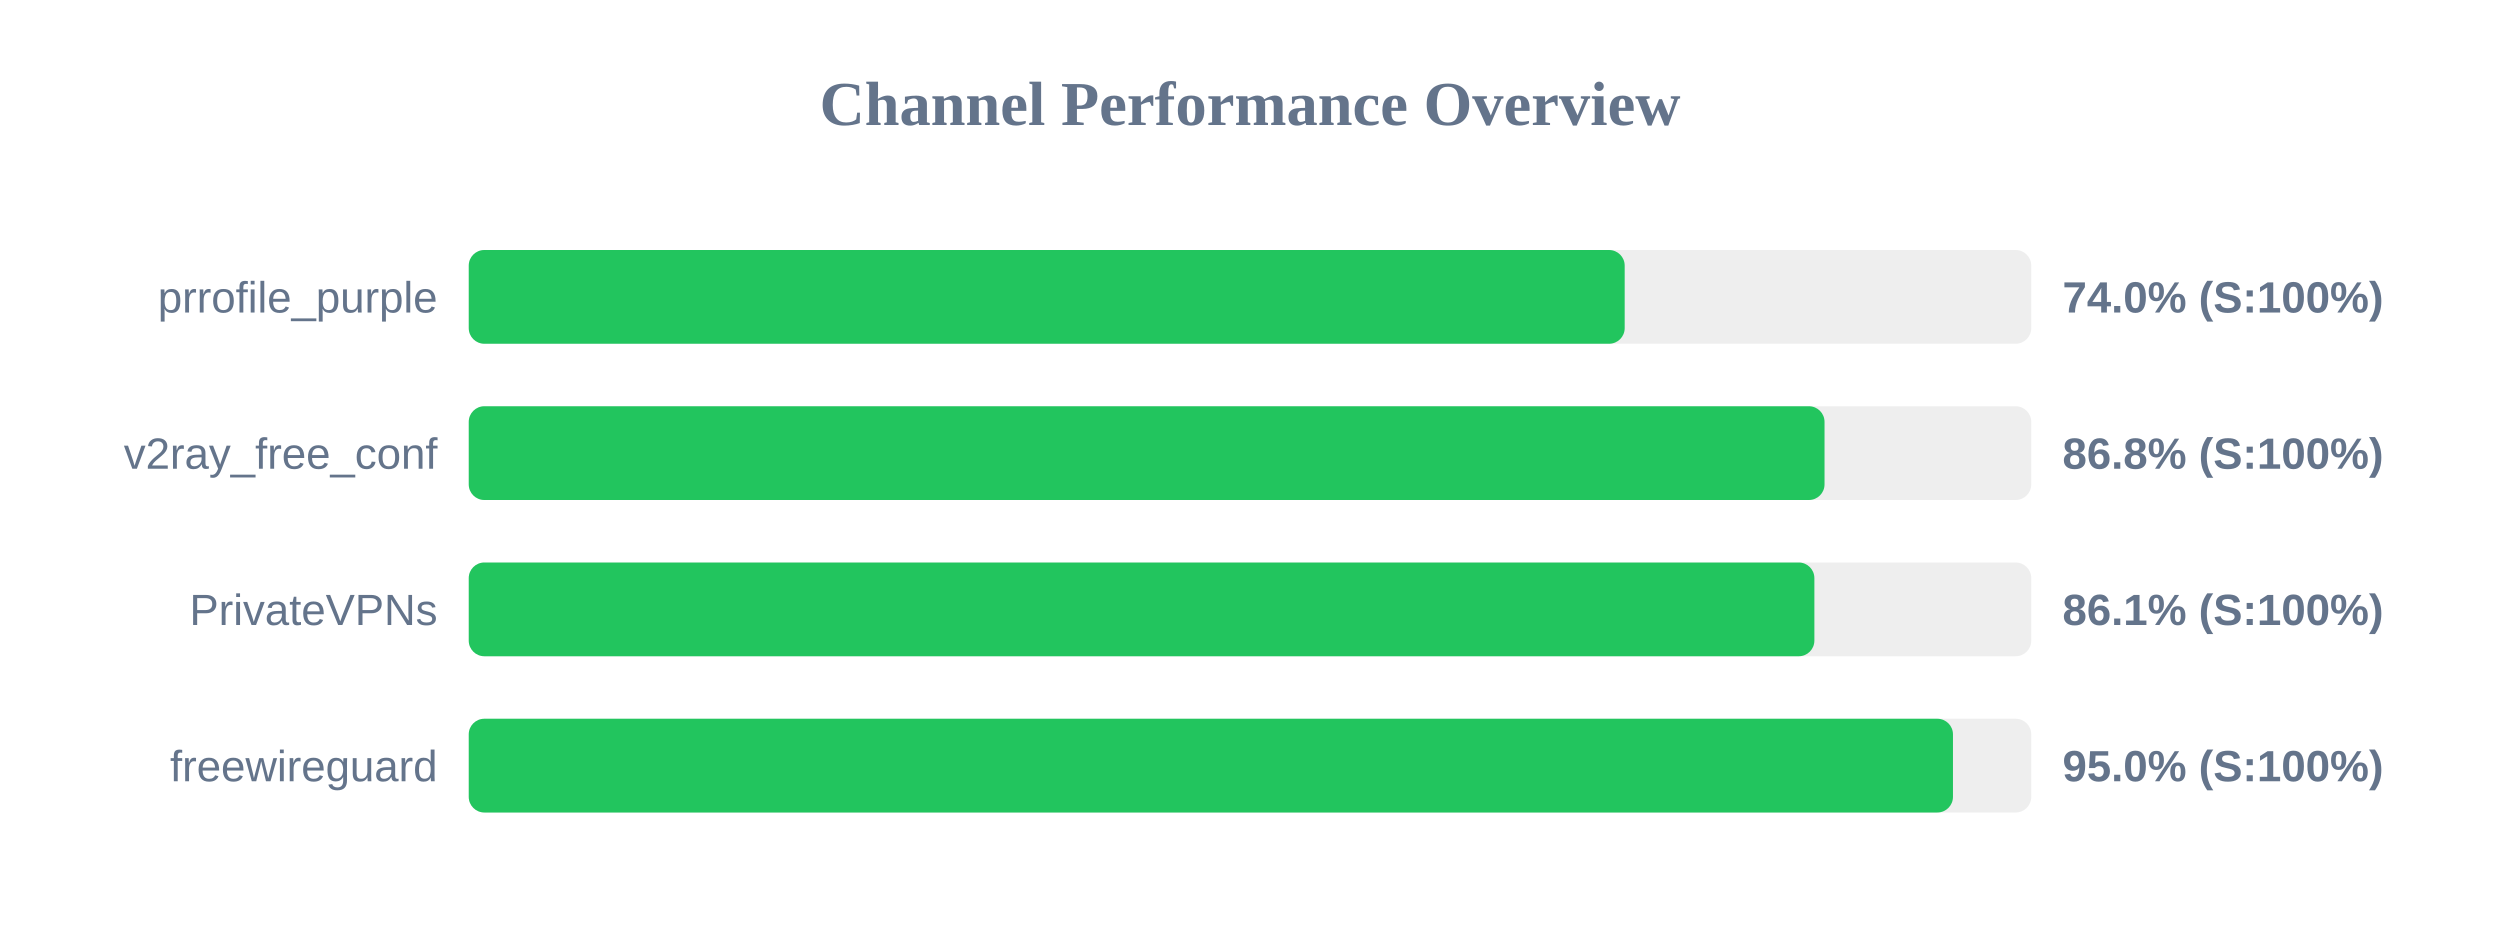
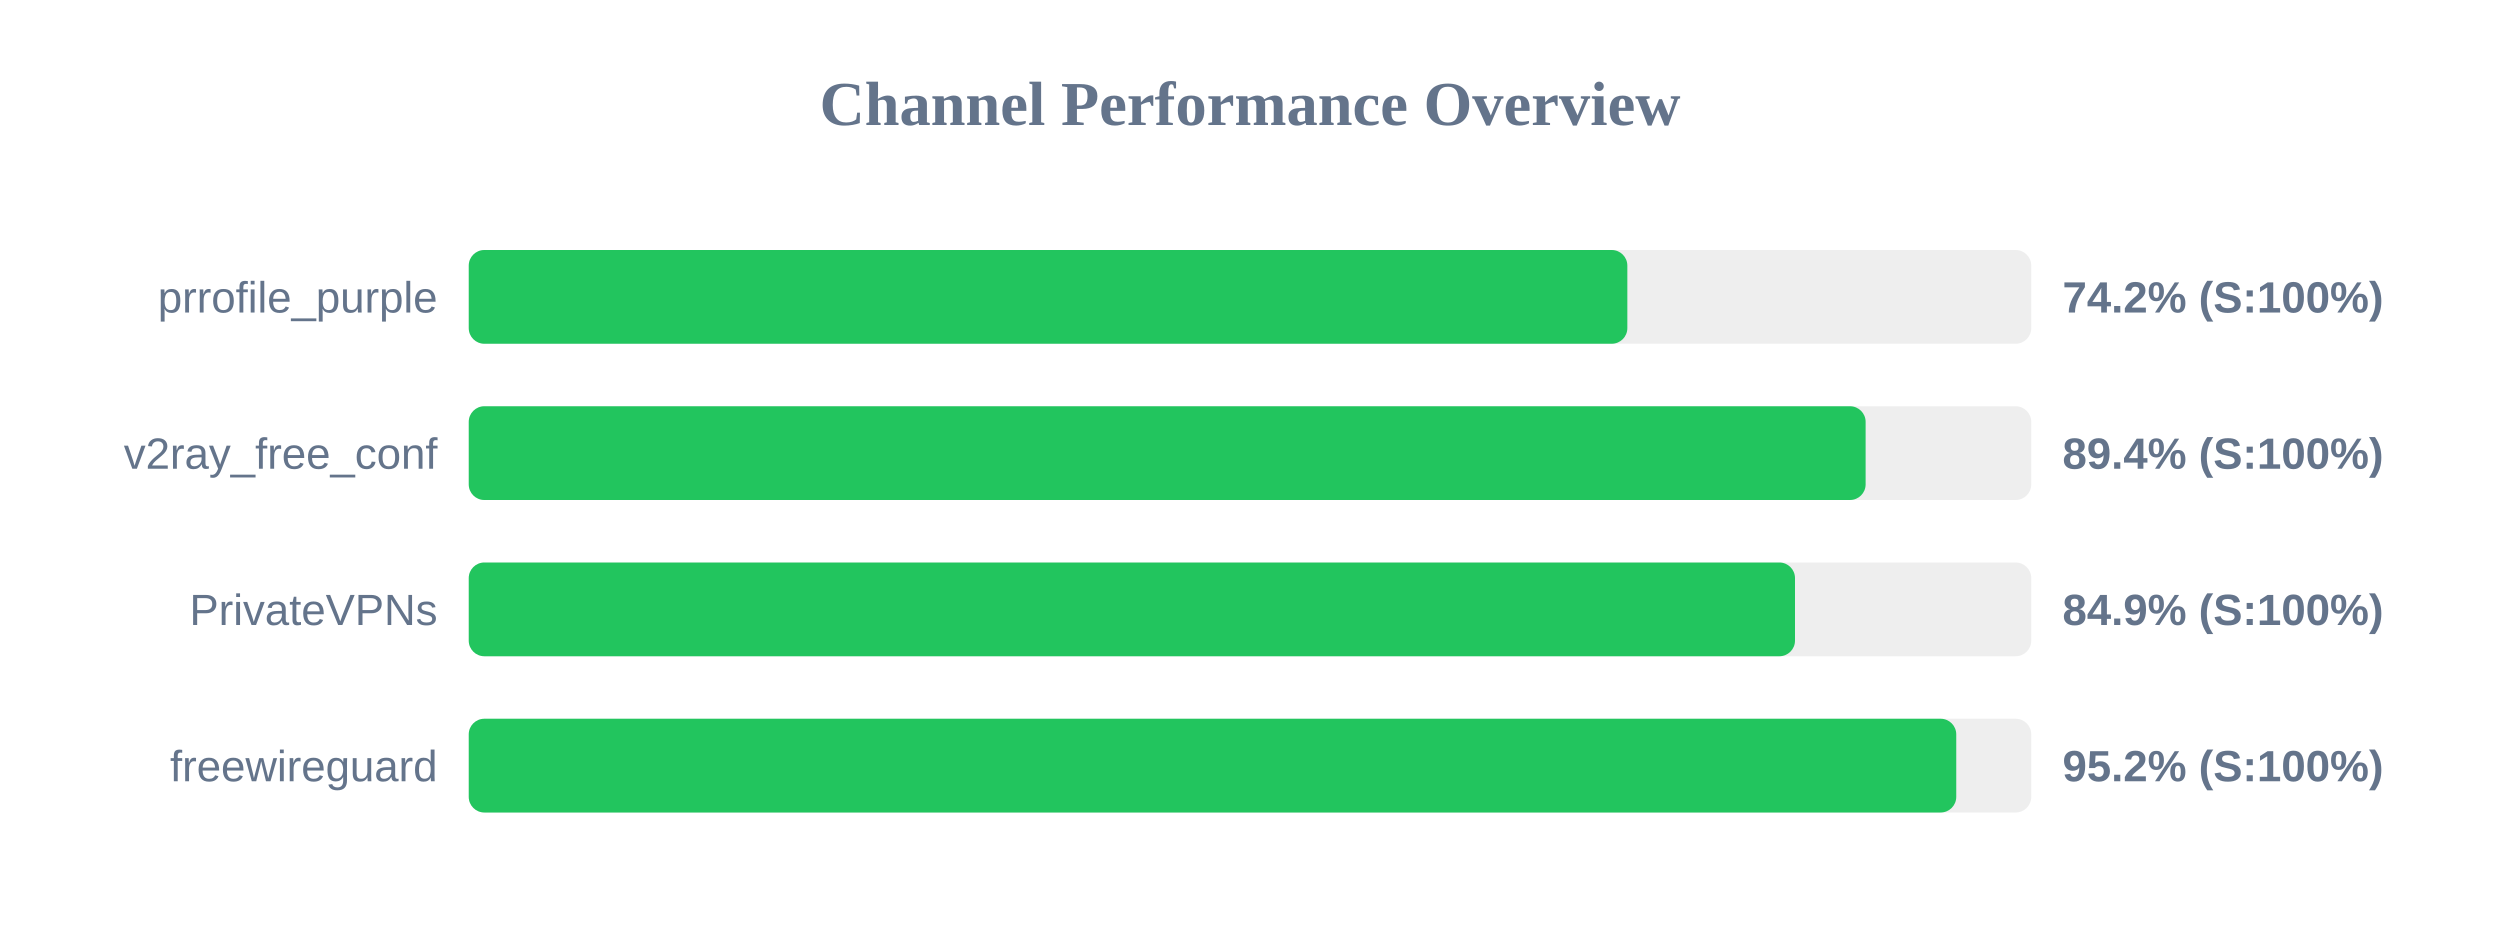
<svg xmlns="http://www.w3.org/2000/svg" width="800" height="300" version="1.1">
  <style>
        .row { font: 14px Arial; fill: #64748b; }
        .score { font: bold 14px Arial; fill: #64748b; }
    </style>
  <text x="400" y="40" text-anchor="middle" font-size="20px" font-weight="bold" fill="#64748b">Channel Performance Overview</text>
  <rect x="150" y="80" width="500" height="30" fill="#eee" rx="5" />
-   <rect x="150" y="80" width="369.9" height="30" fill="#22c55e" rx="5" />
+   <rect x="150" y="80" width="370.75" height="30" fill="#22c55e" rx="5" />
  <text x="140" y="100" text-anchor="end" class="row">prrofile_purple</text>
-   <text x="660" y="100" text-anchor="start" class="score">74.0% (S:100%)</text>
+   <text x="660" y="100" text-anchor="start" class="score">74.2% (S:100%)</text>
  <rect x="150" y="130" width="500" height="30" fill="#eee" rx="5" />
-   <rect x="150" y="130" width="433.85" height="30" fill="#22c55e" rx="5" />
+   <rect x="150" y="130" width="447.0" height="30" fill="#22c55e" rx="5" />
  <text x="140" y="150" text-anchor="end" class="row">v2ray_free_conf</text>
-   <text x="660" y="150" text-anchor="start" class="score">86.8% (S:100%)</text>
+   <text x="660" y="150" text-anchor="start" class="score">89.4% (S:100%)</text>
  <rect x="150" y="180" width="500" height="30" fill="#eee" rx="5" />
-   <rect x="150" y="180" width="430.6" height="30" fill="#22c55e" rx="5" />
+   <rect x="150" y="180" width="424.4" height="30" fill="#22c55e" rx="5" />
  <text x="140" y="200" text-anchor="end" class="row">PrivateVPNs</text>
-   <text x="660" y="200" text-anchor="start" class="score">86.1% (S:100%)</text>
+   <text x="660" y="200" text-anchor="start" class="score">84.9% (S:100%)</text>
  <rect x="150" y="230" width="500" height="30" fill="#eee" rx="5" />
-   <rect x="150" y="230" width="474.95" height="30" fill="#22c55e" rx="5" />
+   <rect x="150" y="230" width="476.0" height="30" fill="#22c55e" rx="5" />
  <text x="140" y="250" text-anchor="end" class="row">freewireguard</text>
-   <text x="660" y="250" text-anchor="start" class="score">95.0% (S:100%)</text>
+   <text x="660" y="250" text-anchor="start" class="score">95.2% (S:100%)</text>
</svg>
